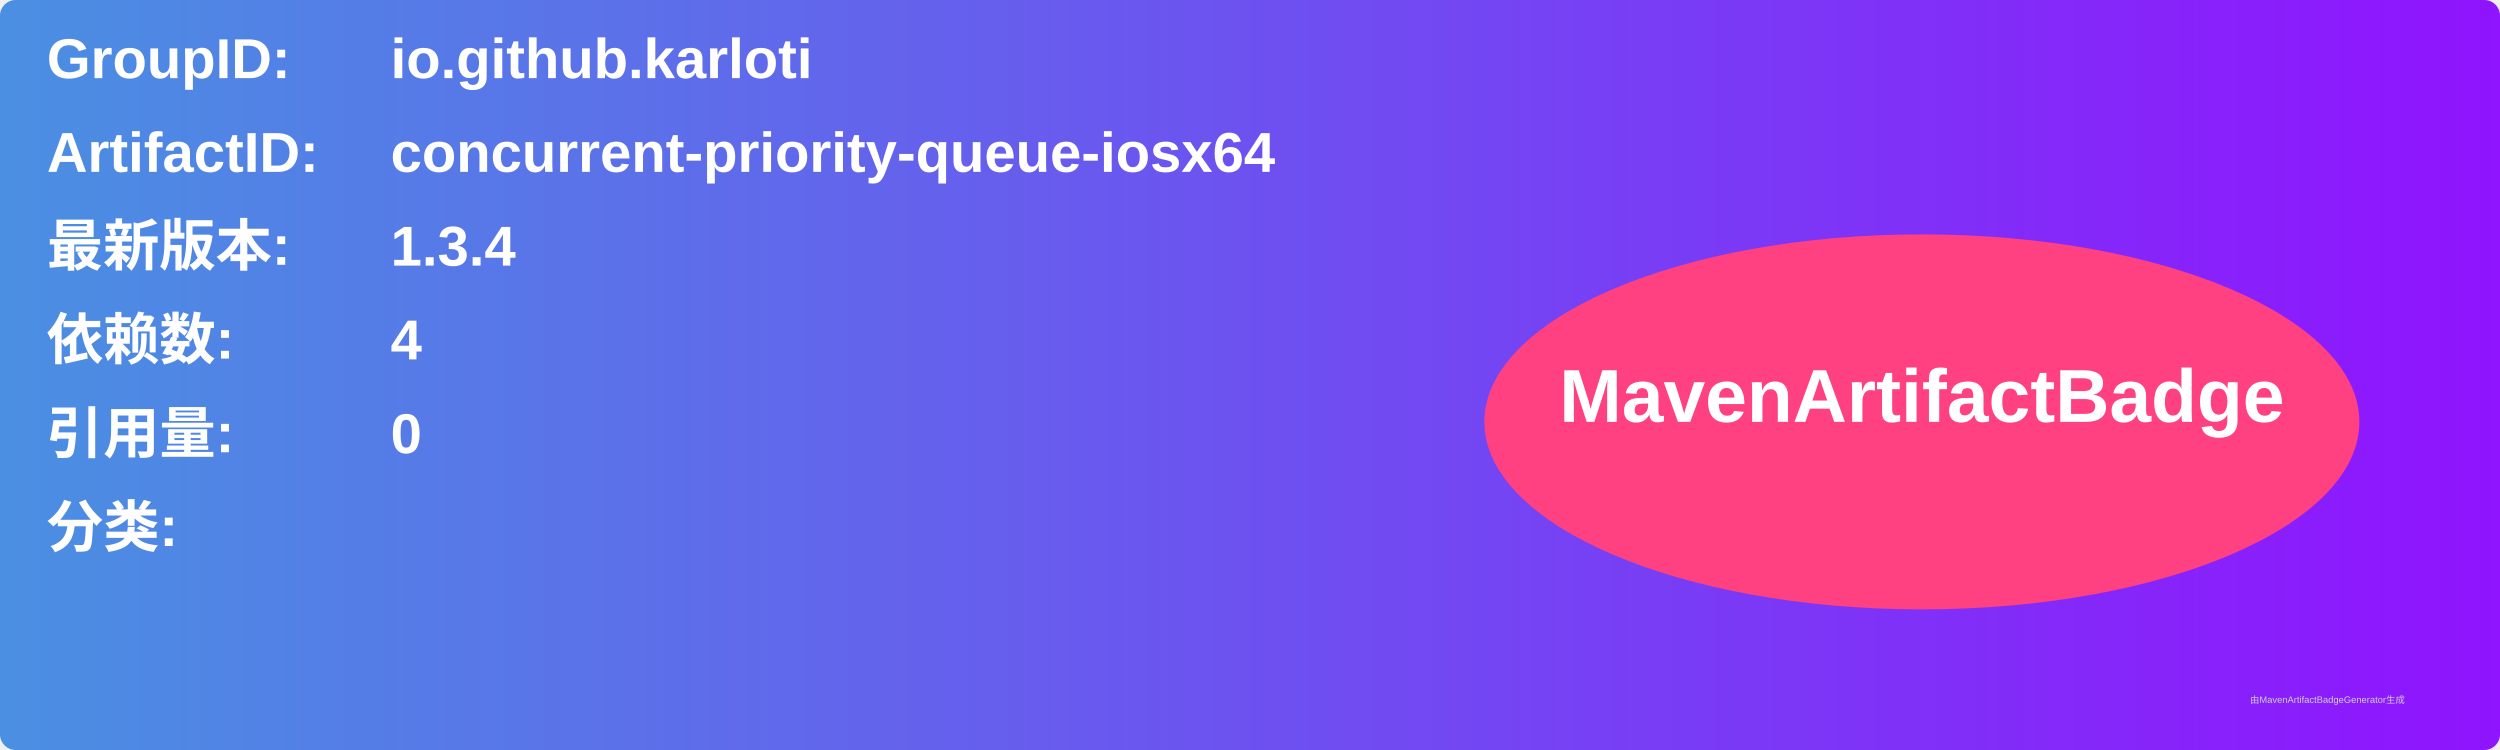
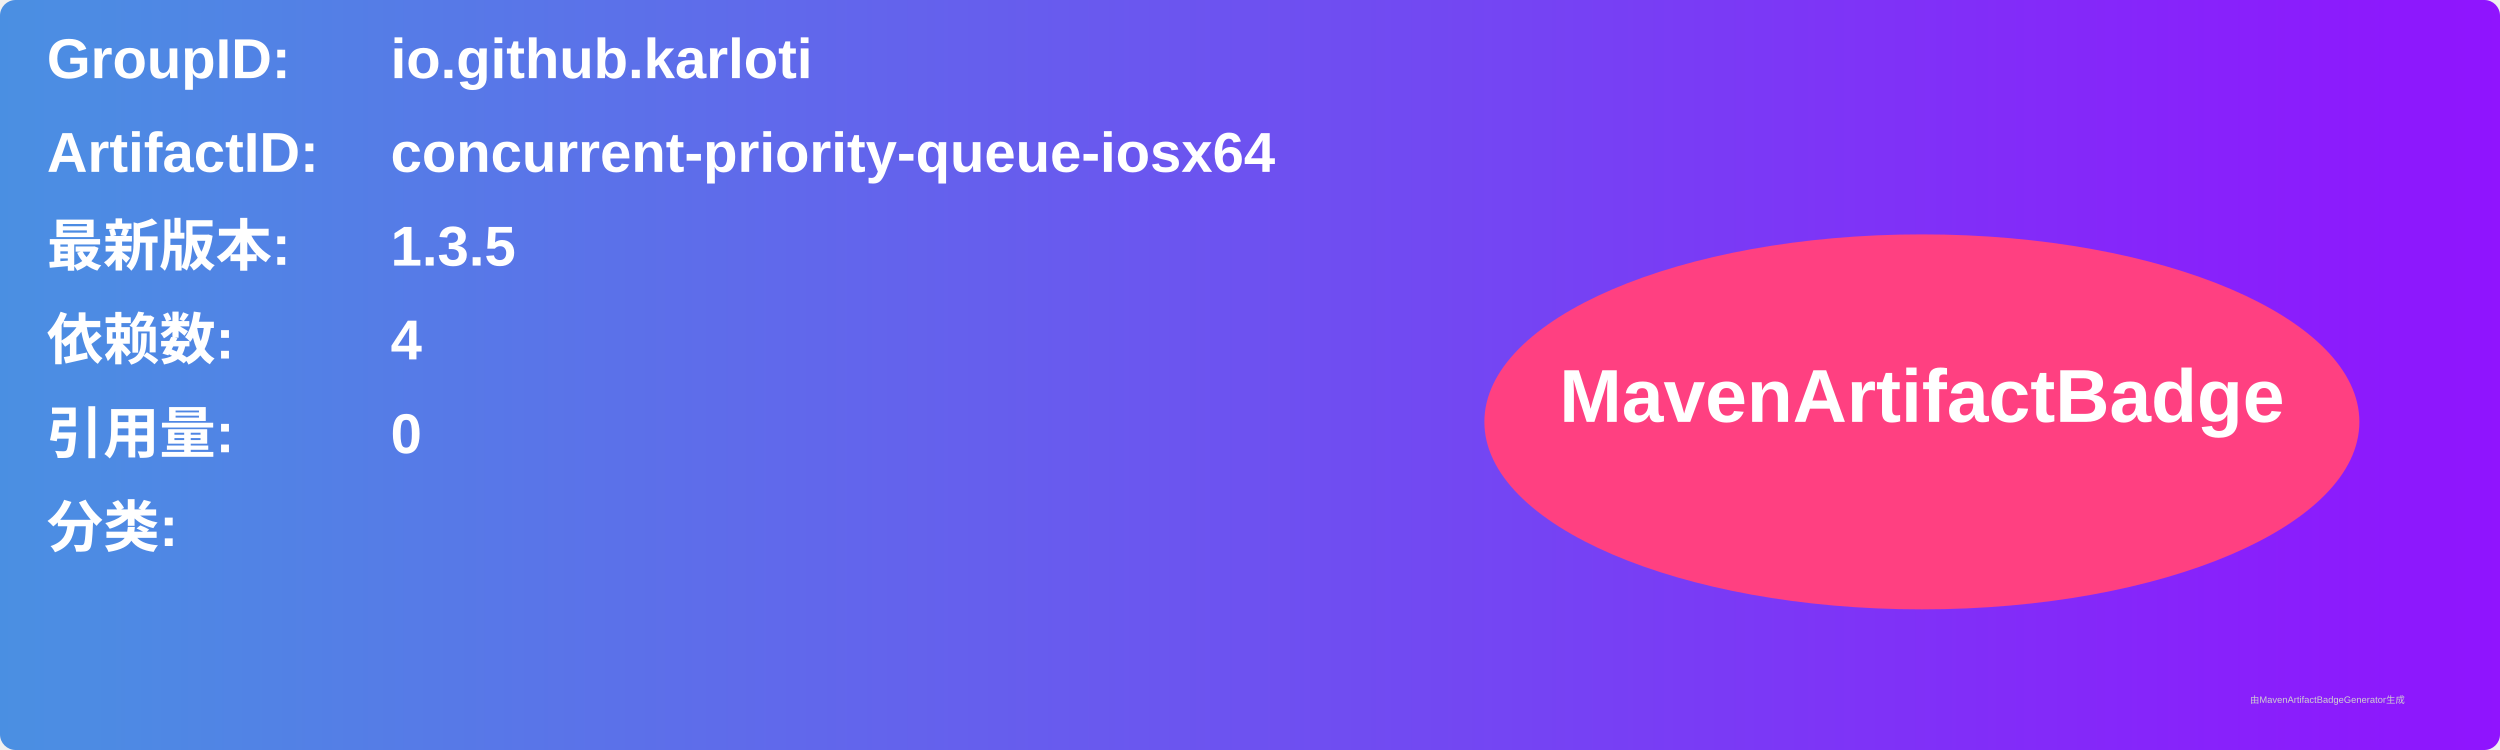
<svg xmlns="http://www.w3.org/2000/svg" width="800" height="240" viewBox="0 0 800 240">
  <linearGradient id="grad" x1="0%" y1="0%" x2="100%" y2="0%">
    <stop offset="0%" stop-color="#4a90e2" />
    <stop offset="100%" stop-color="#9013fe" />
  </linearGradient>
  <rect width="100%" height="100%" rx="5" ry="5" fill="url(#grad)" />
  <g transform="translate(15, 15)">
    <text x="0" y="10" font-family="Arial" font-size="18" fill="white" font-weight="bold" width="260">GroupID:</text>
    <text x="110" y="10" font-family="Arial" font-size="18" fill="white" font-weight="bold" width="460">io.github.karloti</text>
    <text x="0" y="40" font-family="Arial" font-size="18" fill="white" font-weight="bold" width="260">ArtifactID:</text>
    <text x="110" y="40" font-family="Arial" font-size="18" fill="white" font-weight="bold" width="460">concurrent-priority-queue-iosx64</text>
    <text x="0" y="70" font-family="Arial" font-size="18" fill="white" font-weight="bold">最新版本:</text>
    <text x="110" y="70" font-family="Arial" font-size="18" fill="white" font-weight="bold">
-       <tspan font-weight="bold">1.3.4</tspan>
+       <tspan font-weight="bold">1.3.5</tspan>
    </text>
    <text x="0" y="100" font-family="Arial" font-size="18" fill="white" font-weight="bold">依赖数: </text>
    <text x="110" y="100" font-family="Arial" font-size="18" fill="white">
      <tspan font-weight="bold">4</tspan>
    </text>
    <text x="0" y="130" font-family="Arial" font-size="18" fill="white" font-weight="bold">引用量: </text>
    <text x="110" y="130" font-family="Arial" font-size="18" fill="white">
      <tspan font-weight="bold">0</tspan>
    </text>
    <text x="0" y="160" font-family="Arial" font-size="18" fill="white" font-weight="bold">分类:</text>
    <text x="10" y="190" font-family="Arial" font-size="10" fill="white">
      <tspan font-weight="bold" />
    </text>
    <ellipse cx="600" cy="120" rx="140" ry="60" fill="#ff4081" />
    <text x="600" y="120" text-anchor="middle" font-family="Arial" font-size="24" fill="white" font-weight="bold">MavenArtifactBadge</text>
  </g>
  <text x="720" y="225" font-family="Arial" font-size="3" fill="#d0d0d0">由MavenArtifactBadgeGenerator生成</text>
</svg>
